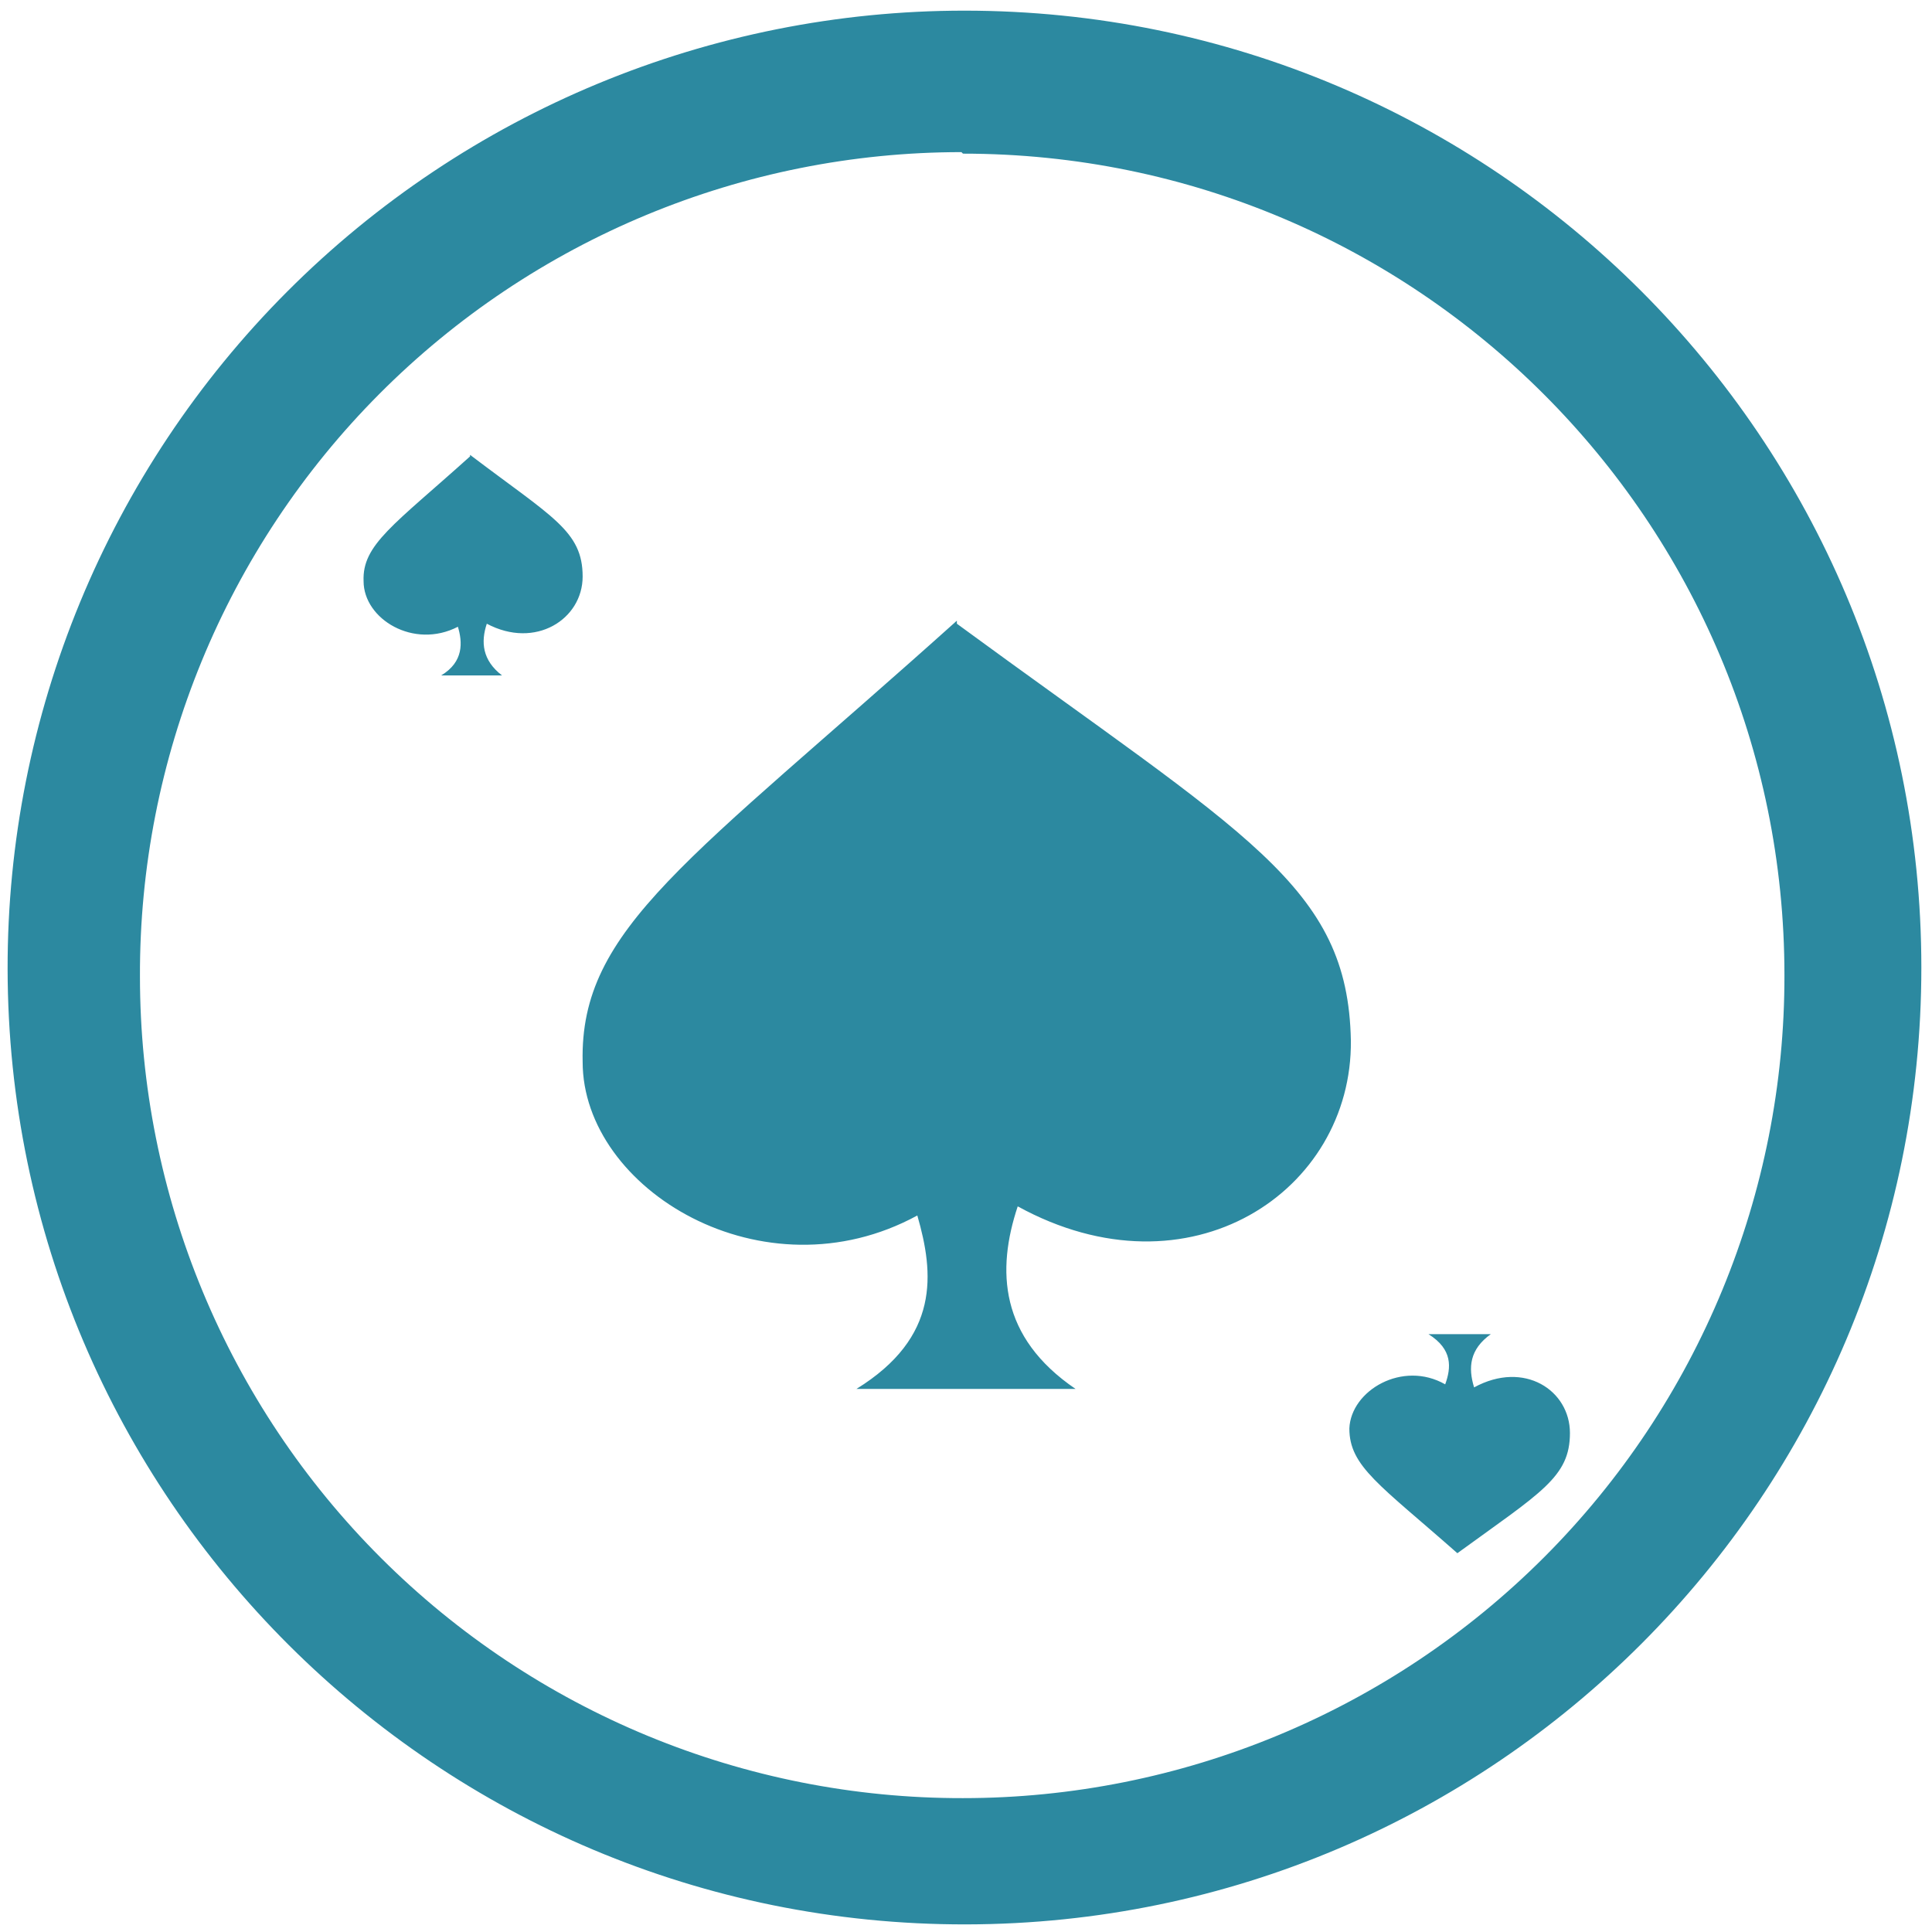
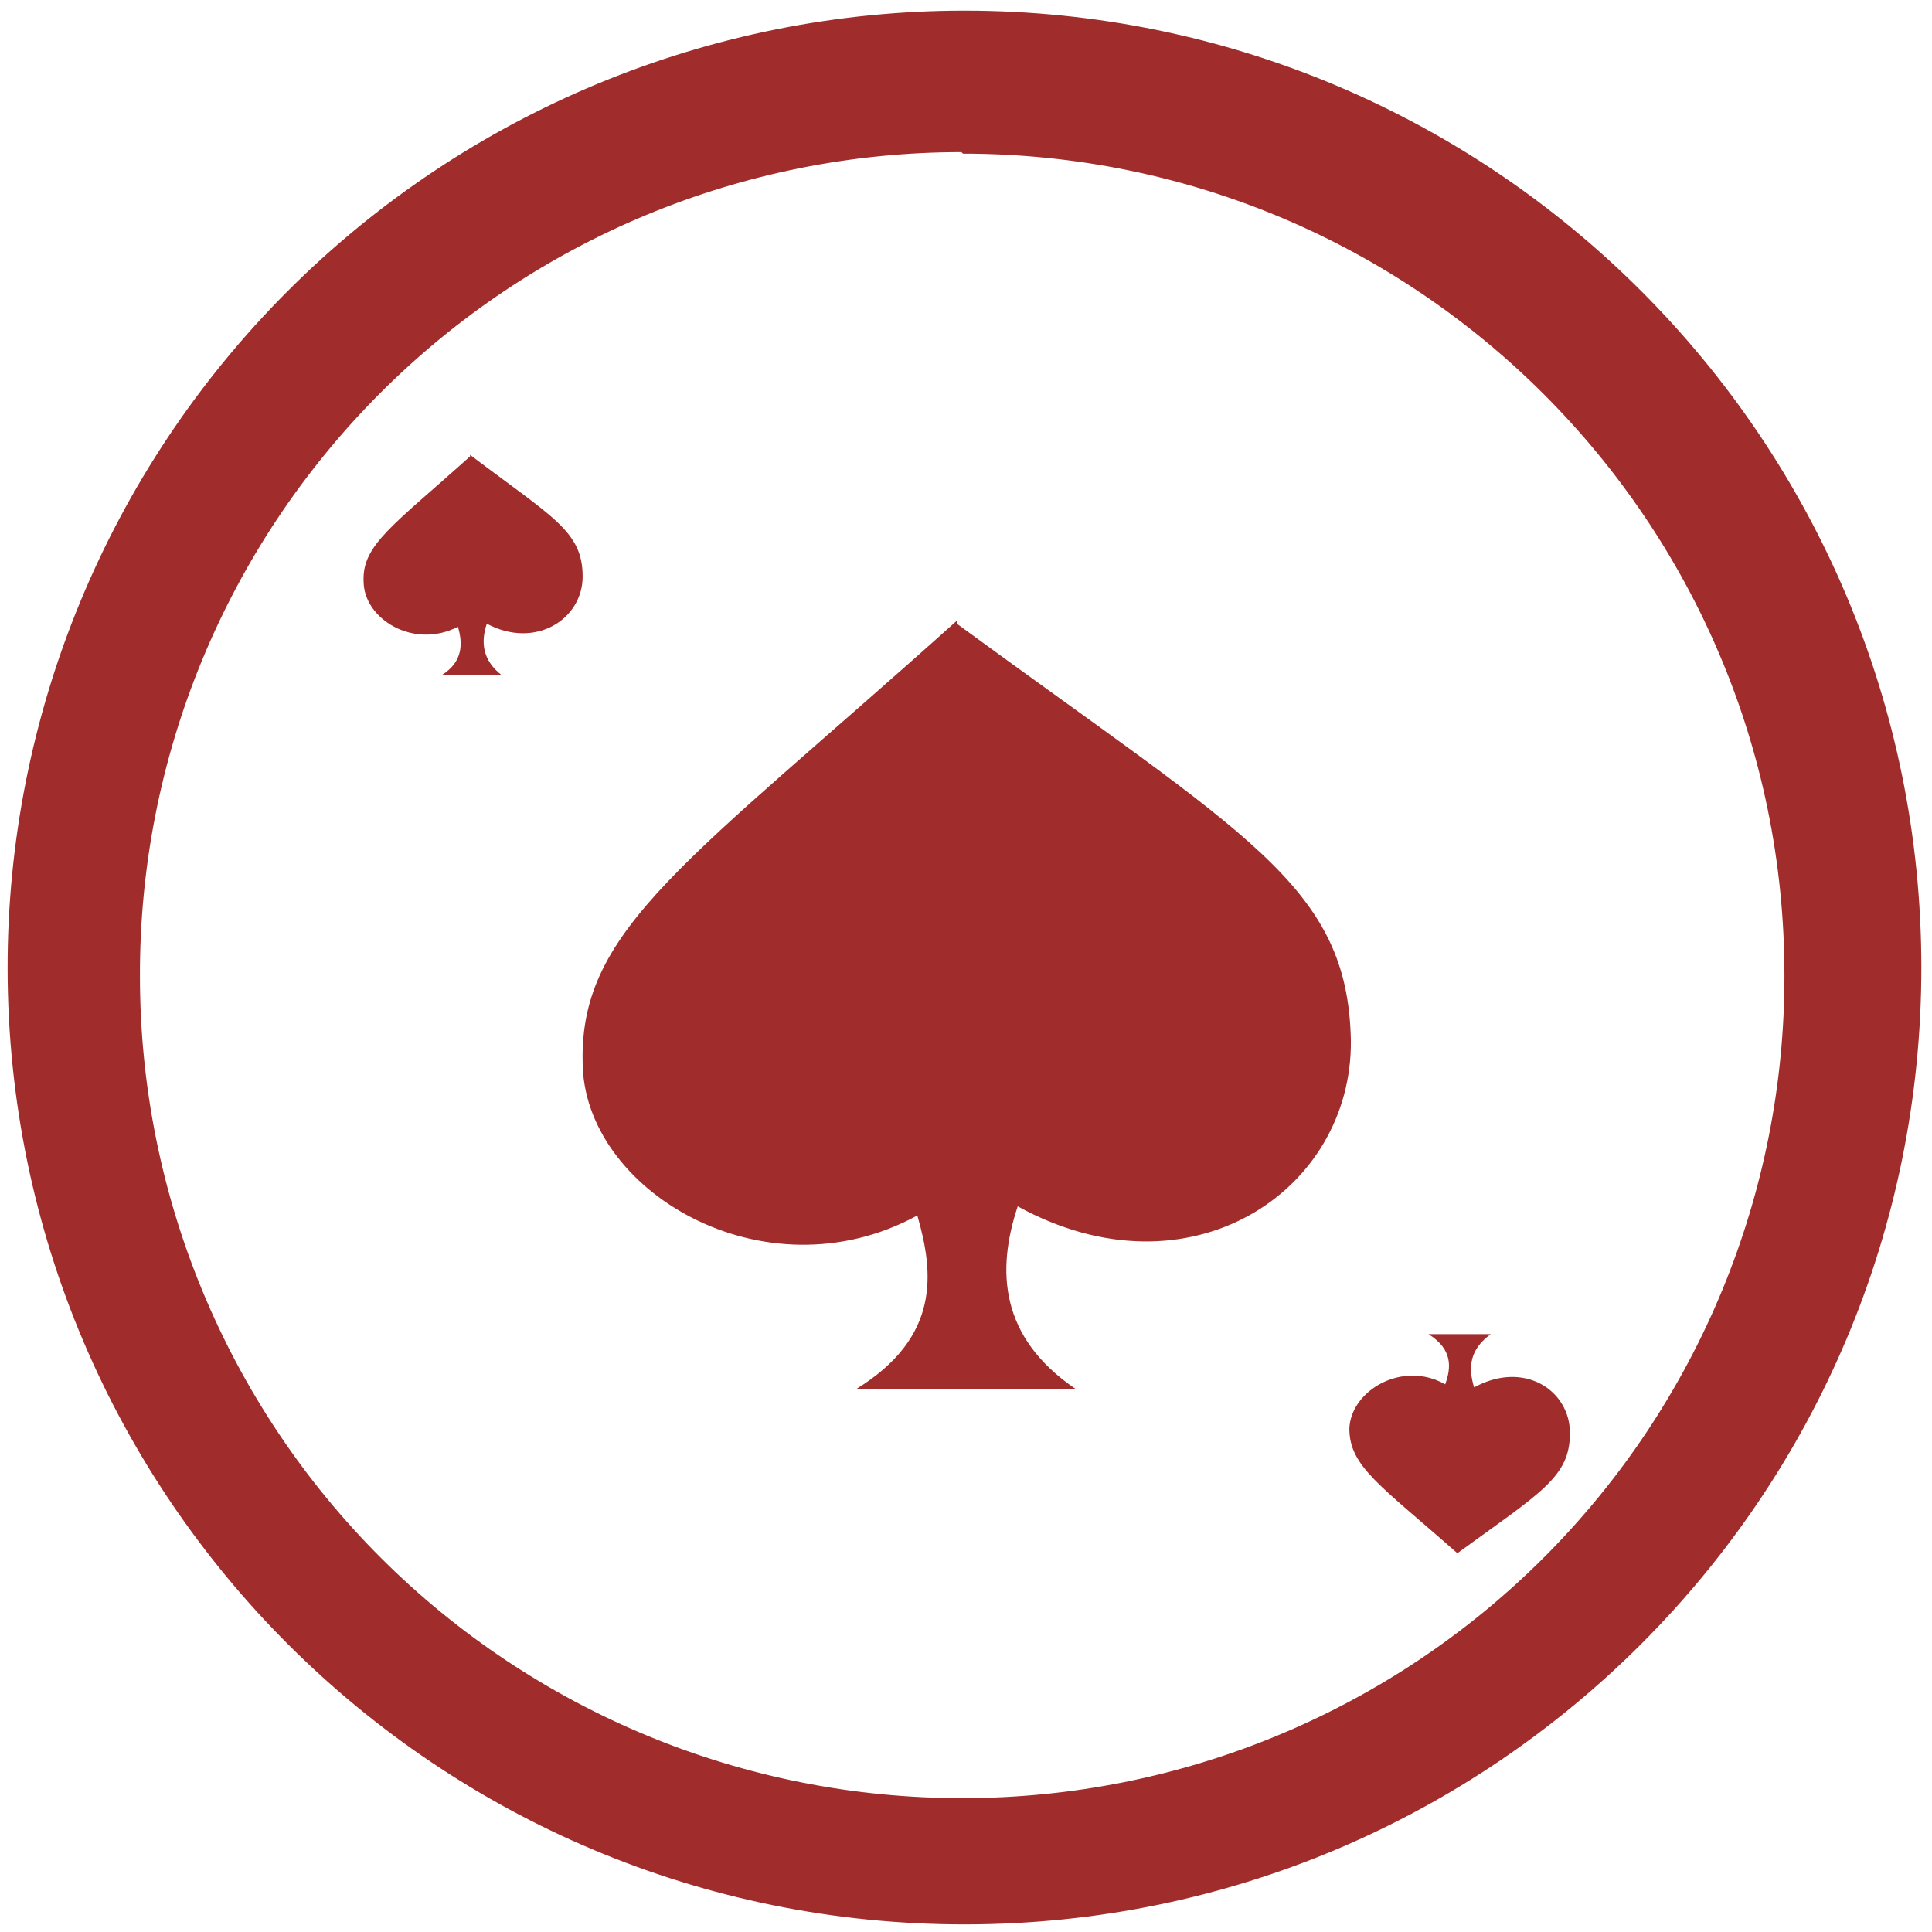
<svg xmlns="http://www.w3.org/2000/svg" width="48" height="48" viewBox="0 0 12.7 12.7" version="1.1" id="svg4">
  <defs id="defs8" />
-   <path d="M 6.34,0.07 A 6.29,6.29 0 0 0 0.05,6.37 6.29,6.29 0 0 0 6.35,12.65 6.29,6.29 0 0 0 12.63,6.36 6.29,6.29 0 0 0 6.34,0.07 Z M 6.33,1.01 a 5.4,5.4 0 0 1 5.4,5.4 5.4,5.4 0 0 1 -5.4,5.41 A 5.4,5.4 0 0 1 0.92,6.42 5.4,5.4 0 0 1 6.32,1 Z M 3.09,3 c -0.5,0.45 -0.71,0.58 -0.7,0.82 0,0.25 0.33,0.45 0.62,0.3 0.03,0.1 0.04,0.23 -0.11,0.32 H 3.3 C 3.17,4.34 3.16,4.22 3.2,4.1 3.52,4.27 3.83,4.07 3.83,3.79 3.83,3.49 3.63,3.4 3.09,2.99 Z m 3.2,1.08 C 4.53,5.66 3.81,6.1 3.83,6.98 c 0,0.84 1.19,1.56 2.2,1.01 0.11,0.38 0.15,0.8 -0.4,1.14 H 7.07 C 6.57,8.79 6.55,8.35 6.69,7.93 7.82,8.55 8.89,7.83 8.88,6.84 8.86,5.82 8.2,5.5 6.29,4.1 Z m 3.1,4.69 C 9.55,8.87 9.54,8.99 9.5,9.1 9.22,8.94 8.88,9.14 8.87,9.39 c 0,0.25 0.2,0.37 0.71,0.82 0.55,-0.4 0.74,-0.5 0.74,-0.79 0,-0.28 -0.3,-0.48 -0.63,-0.3 C 9.65,8.99 9.66,8.87 9.8,8.77 H 9.4 Z" id="path2" style="fill:#2c89a0" />
+   <path d="M 6.34,0.07 A 6.29,6.29 0 0 0 0.05,6.37 6.29,6.29 0 0 0 6.35,12.65 6.29,6.29 0 0 0 12.63,6.36 6.29,6.29 0 0 0 6.34,0.07 Z M 6.33,1.01 a 5.4,5.4 0 0 1 5.4,5.4 5.4,5.4 0 0 1 -5.4,5.41 A 5.4,5.4 0 0 1 0.92,6.42 5.4,5.4 0 0 1 6.32,1 Z M 3.09,3 c -0.5,0.45 -0.71,0.58 -0.7,0.82 0,0.25 0.33,0.45 0.62,0.3 0.03,0.1 0.04,0.23 -0.11,0.32 H 3.3 C 3.17,4.34 3.16,4.22 3.2,4.1 3.52,4.27 3.83,4.07 3.83,3.79 3.83,3.49 3.63,3.4 3.09,2.99 Z m 3.2,1.08 C 4.53,5.66 3.81,6.1 3.83,6.98 c 0,0.84 1.19,1.56 2.2,1.01 0.11,0.38 0.15,0.8 -0.4,1.14 H 7.07 C 6.57,8.79 6.55,8.35 6.69,7.93 7.82,8.55 8.89,7.83 8.88,6.84 8.86,5.82 8.2,5.5 6.29,4.1 Z m 3.1,4.69 C 9.55,8.87 9.54,8.99 9.5,9.1 9.22,8.94 8.88,9.14 8.87,9.39 c 0,0.25 0.2,0.37 0.71,0.82 0.55,-0.4 0.74,-0.5 0.74,-0.79 0,-0.28 -0.3,-0.48 -0.63,-0.3 C 9.65,8.99 9.66,8.87 9.8,8.77 H 9.4 Z" id="path2" style="fill:#a02c2c" />
</svg>
